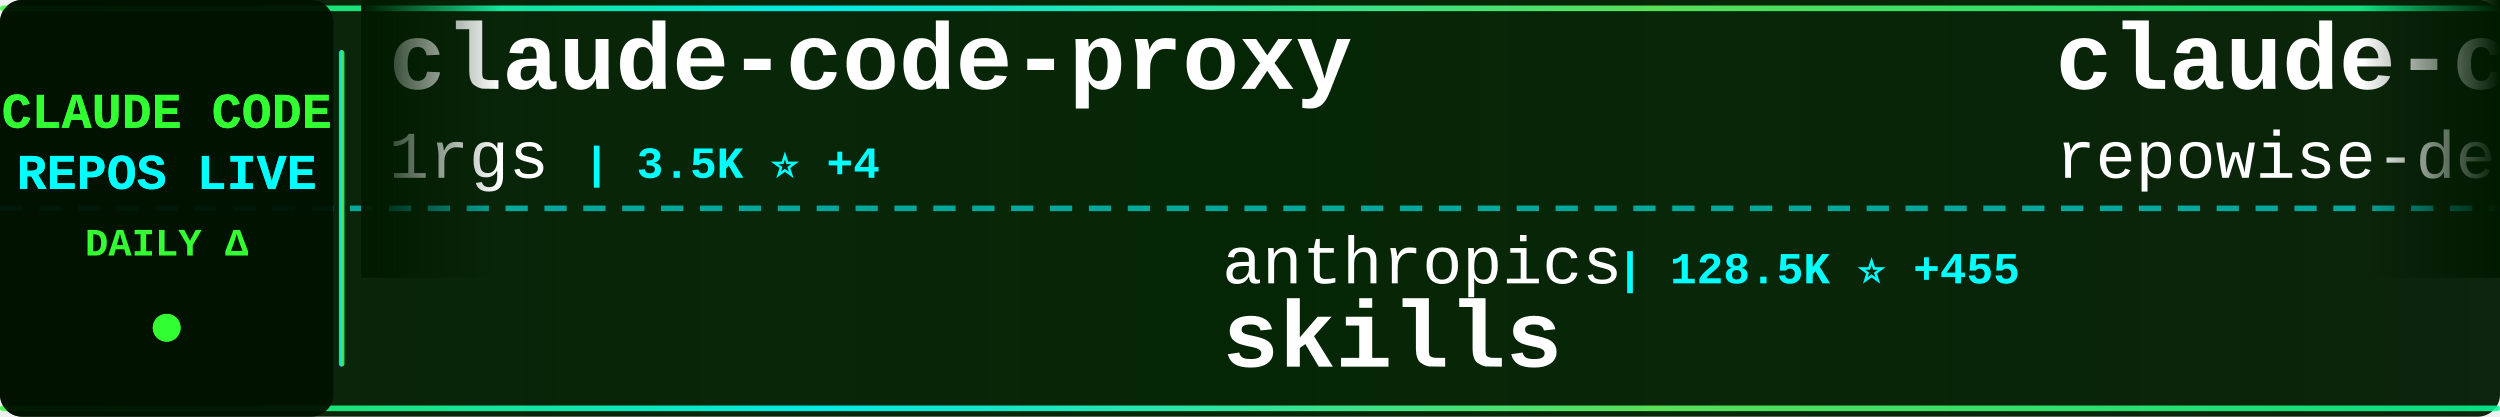
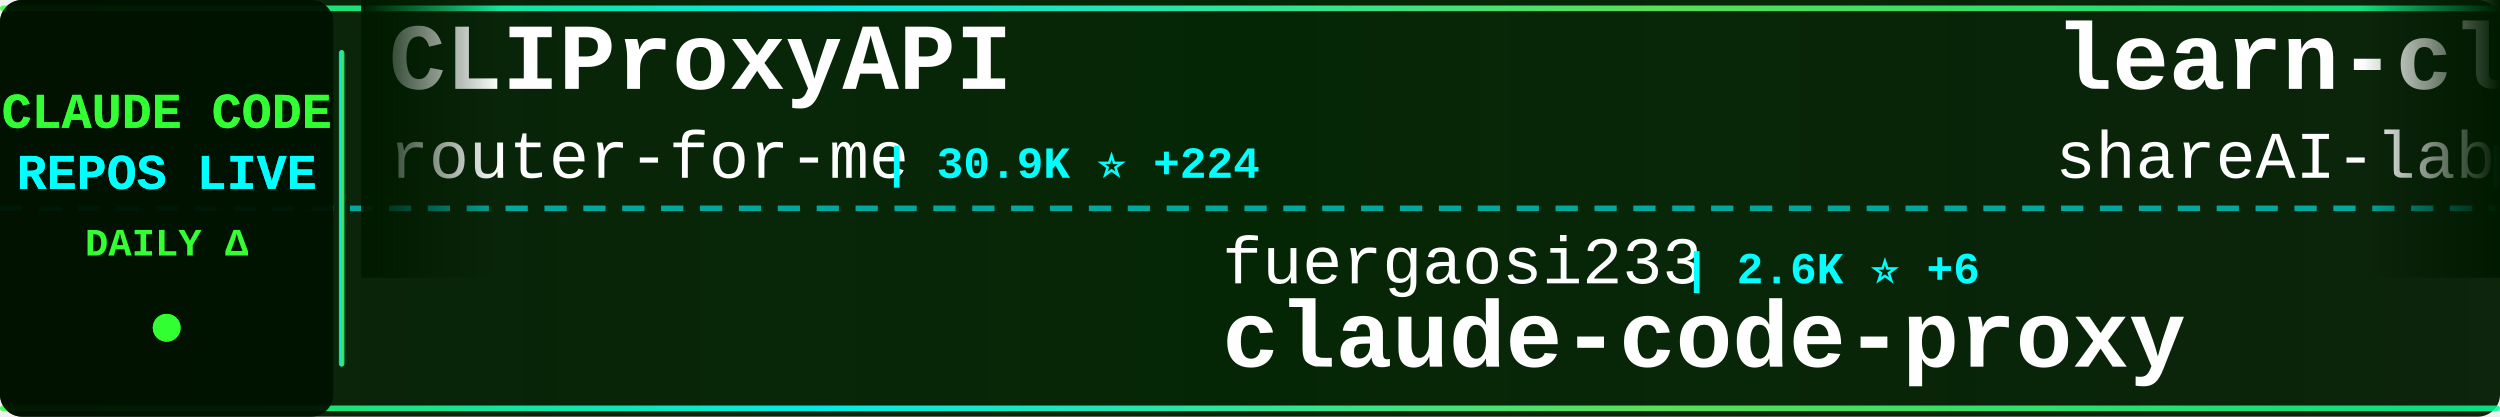
<svg xmlns="http://www.w3.org/2000/svg" width="900" height="150">
  <defs>
    <linearGradient id="tickerBg" x1="0%" y1="0%" x2="100%" y2="0%">
      <stop offset="0%" style="stop-color:#001a00;stop-opacity:0.95" />
      <stop offset="50%" style="stop-color:#002200;stop-opacity:0.98" />
      <stop offset="100%" style="stop-color:#001a00;stop-opacity:0.95" />
    </linearGradient>
    <linearGradient id="borderGrad" x1="0%" y1="0%" x2="100%" y2="0%">
      <stop offset="0%" style="stop-color:#33ff33;stop-opacity:0.85">
        <animate attributeName="stop-opacity" values="0.85;1;0.85" dur="2s" repeatCount="indefinite" />
      </stop>
      <stop offset="33%" style="stop-color:#00ffff;stop-opacity:0.9">
        <animate attributeName="stop-opacity" values="0.9;1;0.9" dur="2.2s" repeatCount="indefinite" />
      </stop>
      <stop offset="66%" style="stop-color:#66ff66;stop-opacity:0.85">
        <animate attributeName="stop-opacity" values="0.85;1;0.85" dur="1.8s" repeatCount="indefinite" />
      </stop>
      <stop offset="100%" style="stop-color:#00ff99;stop-opacity:0.85">
        <animate attributeName="stop-opacity" values="0.85;1;0.85" dur="2s" repeatCount="indefinite" />
      </stop>
    </linearGradient>
    <filter id="textGlow">
      <feGaussianBlur stdDeviation="0.1" result="coloredBlur" />
      <feMerge>
        <feMergeNode in="coloredBlur" />
        <feMergeNode in="SourceGraphic" />
      </feMerge>
    </filter>
    <filter id="metricGlow">
      <feGaussianBlur stdDeviation="0.2" result="coloredBlur" />
      <feMerge>
        <feMergeNode in="coloredBlur" />
        <feMergeNode in="SourceGraphic" />
      </feMerge>
    </filter>
    <linearGradient id="leftFade" x1="0%" y1="0%" x2="100%" y2="0%">
      <stop offset="0%" style="stop-color:#001a00;stop-opacity:1" />
      <stop offset="100%" style="stop-color:#001a00;stop-opacity:0" />
    </linearGradient>
    <linearGradient id="rightFade" x1="0%" y1="0%" x2="100%" y2="0%">
      <stop offset="0%" style="stop-color:#001a00;stop-opacity:0" />
      <stop offset="100%" style="stop-color:#001a00;stop-opacity:1" />
    </linearGradient>
  </defs>
  <rect width="900" height="150" fill="url(#tickerBg)" rx="8" />
  <rect x="0" y="2" width="900" height="2" fill="url(#borderGrad)" rx="1" />
  <rect x="0" y="146" width="900" height="2" fill="url(#borderGrad)" rx="1" />
  <line x1="0" y1="75" x2="900" y2="75" stroke="#00ffff" stroke-width="2" stroke-dasharray="8 6" opacity="0.6" />
  <rect x="0" y="0" width="120" height="150" fill="#001100" opacity="0.95" rx="8" />
  <text x="60" y="46" font-family="'Courier New', monospace" font-size="18" font-weight="bold" fill="#33ff33" text-anchor="middle" filter="url(#textGlow)">
    CLAUDE CODE
  </text>
  <text x="60" y="68" font-family="'Courier New', monospace" font-size="18" font-weight="bold" fill="#00ffff" text-anchor="middle" filter="url(#textGlow)">
    REPOS LIVE
  </text>
  <text x="60" y="92" font-family="'Courier New', monospace" font-size="14" font-weight="bold" fill="#33ff33" text-anchor="middle">
    DAILY Δ
  </text>
  <circle cx="60" cy="118" r="5" fill="#33ff33" filter="url(#metricGlow)">
    <animate attributeName="r" values="4;6;4" dur="1.5s" repeatCount="indefinite" />
    <animate attributeName="opacity" values="0.6;1;0.6" dur="1.5s" repeatCount="indefinite" />
  </circle>
  <rect x="122" y="18" width="2" height="114" fill="url(#borderGrad)" rx="1" />
  <clipPath id="tickerClip">
    <rect x="130" y="0" width="770" height="150" />
  </clipPath>
  <g clip-path="url(#tickerClip)">
    <g id="tickerItems">
      <animateTransform attributeName="transform" attributeType="XML" type="translate" from="0 0" to="-3000 0" dur="54s" repeatCount="indefinite" />
      <g transform="translate(0, 0)">
-         <text x="140" y="32" font-family="'Courier New', monospace" font-size="34" font-weight="bold" fill="#ffffff">claude-code-proxy</text>
-         <text x="140" y="64" font-family="'Courier New', monospace" font-size="24" font-weight="normal" fill="#ffffff" opacity="1.0">1rgs</text>
-         <text x="210" y="64" font-family="'Courier New', monospace" font-size="16" font-weight="bold" fill="#00ffff"> | 3.5K ⭐ +4</text>
+         <text x="140" y="32" font-family="'Courier New', monospace" font-size="34" font-weight="bold" fill="#ffffff">CLIProxyAPI</text>
+         <text x="140" y="64" font-family="'Courier New', monospace" font-size="24" font-weight="normal" fill="#ffffff" opacity="1.0">router-for-me</text>
+         <text x="318" y="64" font-family="'Courier New', monospace" font-size="16" font-weight="bold" fill="#00ffff"> | 30.9K ⭐ +224</text>
      </g>
      <g transform="translate(300, 0)">
-         <text x="140" y="102" font-family="'Courier New', monospace" font-size="24" font-weight="normal" fill="#ffffff" opacity="1.0">anthropics</text>
-         <text x="282" y="102" font-family="'Courier New', monospace" font-size="16" font-weight="bold" fill="#00ffff"> | 128.5K ⭐ +455</text>
-         <text x="140" y="132" font-family="'Courier New', monospace" font-size="34" font-weight="bold" fill="#ffffff">skills</text>
+         <text x="140" y="102" font-family="'Courier New', monospace" font-size="24" font-weight="normal" fill="#ffffff" opacity="1.0">fuergaosi233</text>
+         <text x="306" y="102" font-family="'Courier New', monospace" font-size="16" font-weight="bold" fill="#00ffff"> | 2.6K ⭐ +6</text>
+         <text x="140" y="132" font-family="'Courier New', monospace" font-size="34" font-weight="bold" fill="#ffffff">claude-code-proxy</text>
      </g>
      <g transform="translate(600, 0)">
-         <text x="140" y="32" font-family="'Courier New', monospace" font-size="34" font-weight="bold" fill="#ffffff">claude-code-prompts</text>
-         <text x="140" y="64" font-family="'Courier New', monospace" font-size="24" font-weight="normal" fill="#ffffff" opacity="1.0">repowise-dev</text>
-         <text x="306" y="64" font-family="'Courier New', monospace" font-size="16" font-weight="bold" fill="#00ffff"> | 992 ⭐ +1</text>
+         <text x="140" y="32" font-family="'Courier New', monospace" font-size="34" font-weight="bold" fill="#ffffff">learn-claude-code</text>
+         <text x="140" y="64" font-family="'Courier New', monospace" font-size="24" font-weight="normal" fill="#ffffff" opacity="1.0">shareAI-lab</text>
+         <text x="294" y="64" font-family="'Courier New', monospace" font-size="16" font-weight="bold" fill="#00ffff"> | 58.4K ⭐ +270</text>
      </g>
      <g transform="translate(900, 0)">
-         <text x="140" y="102" font-family="'Courier New', monospace" font-size="24" font-weight="normal" fill="#ffffff" opacity="1.0">fazxes</text>
-         <text x="234" y="102" font-family="'Courier New', monospace" font-size="16" font-weight="bold" fill="#00ffff"> | 212 ⭐</text>
-         <text x="140" y="132" font-family="'Courier New', monospace" font-size="34" font-weight="bold" fill="#ffffff">Claude-code</text>
+         <text x="140" y="102" font-family="'Courier New', monospace" font-size="24" font-weight="normal" fill="#ffffff" opacity="1.0">mehmoodosman</text>
+         <text x="306" y="102" font-family="'Courier New', monospace" font-size="16" font-weight="bold" fill="#00ffff"> | 168 ⭐</text>
+         <text x="140" y="132" font-family="'Courier New', monospace" font-size="34" font-weight="bold" fill="#ffffff">claude-code</text>
      </g>
      <g transform="translate(1200, 0)">
-         <text x="140" y="32" font-family="'Courier New', monospace" font-size="34" font-weight="bold" fill="#ffffff">collection-claude-code-s...</text>
-         <text x="140" y="64" font-family="'Courier New', monospace" font-size="24" font-weight="normal" fill="#ffffff" opacity="1.0">chauncygu</text>
-         <text x="270" y="64" font-family="'Courier New', monospace" font-size="16" font-weight="bold" fill="#00ffff"> | 2.4K ⭐ +6</text>
+         <text x="140" y="32" font-family="'Courier New', monospace" font-size="34" font-weight="bold" fill="#ffffff">skills</text>
+         <text x="140" y="64" font-family="'Courier New', monospace" font-size="24" font-weight="normal" fill="#ffffff" opacity="1.0">anthropics</text>
+         <text x="282" y="64" font-family="'Courier New', monospace" font-size="16" font-weight="bold" fill="#00ffff"> | 128.8K ⭐ +546</text>
      </g>
      <g transform="translate(1500, 0)">
-         <text x="140" y="102" font-family="'Courier New', monospace" font-size="24" font-weight="normal" fill="#ffffff" opacity="1.0">bfly123</text>
-         <text x="246" y="102" font-family="'Courier New', monospace" font-size="16" font-weight="bold" fill="#00ffff"> | 2.5K ⭐ +7</text>
-         <text x="140" y="132" font-family="'Courier New', monospace" font-size="34" font-weight="bold" fill="#ffffff">claude_codex_bridge</text>
+         <text x="140" y="102" font-family="'Courier New', monospace" font-size="24" font-weight="normal" fill="#ffffff" opacity="1.0">alex000kim</text>
+         <text x="282" y="102" font-family="'Courier New', monospace" font-size="16" font-weight="bold" fill="#00ffff"> | 224 ⭐ +1</text>
+         <text x="140" y="132" font-family="'Courier New', monospace" font-size="34" font-weight="bold" fill="#ffffff">claude-code</text>
      </g>
      <g transform="translate(1800, 0)">
        <text x="140" y="32" font-family="'Courier New', monospace" font-size="34" font-weight="bold" fill="#ffffff">claude-code</text>
-         <text x="140" y="64" font-family="'Courier New', monospace" font-size="24" font-weight="normal" fill="#ffffff" opacity="1.0">isboyjc</text>
-         <text x="246" y="64" font-family="'Courier New', monospace" font-size="16" font-weight="bold" fill="#00ffff"> | 156 ⭐</text>
+         <text x="140" y="64" font-family="'Courier New', monospace" font-size="24" font-weight="normal" fill="#ffffff" opacity="1.0">codeaashu</text>
+         <text x="270" y="64" font-family="'Courier New', monospace" font-size="16" font-weight="bold" fill="#00ffff"> | 2.5K ⭐ +16</text>
      </g>
      <g transform="translate(2100, 0)">
-         <text x="140" y="102" font-family="'Courier New', monospace" font-size="24" font-weight="normal" fill="#ffffff" opacity="1.0">RichardAtCT</text>
-         <text x="294" y="102" font-family="'Courier New', monospace" font-size="16" font-weight="bold" fill="#00ffff"> | 2.5K ⭐ +4</text>
-         <text x="140" y="132" font-family="'Courier New', monospace" font-size="34" font-weight="bold" fill="#ffffff">claude-code-telegram</text>
+         <text x="140" y="102" font-family="'Courier New', monospace" font-size="24" font-weight="normal" fill="#ffffff" opacity="1.0">zstmfhy</text>
+         <text x="246" y="102" font-family="'Courier New', monospace" font-size="16" font-weight="bold" fill="#00ffff"> | 190 ⭐</text>
+         <text x="140" y="132" font-family="'Courier New', monospace" font-size="34" font-weight="bold" fill="#ffffff">Claude-code</text>
      </g>
      <g transform="translate(2400, 0)">
-         <text x="140" y="32" font-family="'Courier New', monospace" font-size="34" font-weight="bold" fill="#ffffff">Claude-Code-x-OpenClaw-G...</text>
-         <text x="140" y="64" font-family="'Courier New', monospace" font-size="24" font-weight="normal" fill="#ffffff" opacity="1.0">KimYx0207</text>
-         <text x="270" y="64" font-family="'Courier New', monospace" font-size="16" font-weight="bold" fill="#00ffff"> | 3.7K ⭐ +14</text>
+         <text x="140" y="32" font-family="'Courier New', monospace" font-size="34" font-weight="bold" fill="#ffffff">claude-code</text>
+         <text x="140" y="64" font-family="'Courier New', monospace" font-size="24" font-weight="normal" fill="#ffffff" opacity="1.0">Onewon</text>
+         <text x="234" y="64" font-family="'Courier New', monospace" font-size="16" font-weight="bold" fill="#00ffff"> | 179 ⭐</text>
      </g>
      <g transform="translate(2700, 0)">
-         <text x="140" y="102" font-family="'Courier New', monospace" font-size="24" font-weight="normal" fill="#ffffff" opacity="1.0">AprilNEA</text>
-         <text x="258" y="102" font-family="'Courier New', monospace" font-size="16" font-weight="bold" fill="#00ffff"> | 377 ⭐</text>
-         <text x="140" y="132" font-family="'Courier New', monospace" font-size="34" font-weight="bold" fill="#ffffff">claude-code-source</text>
+         <text x="140" y="102" font-family="'Courier New', monospace" font-size="24" font-weight="normal" fill="#ffffff" opacity="1.0">forrestchang</text>
+         <text x="306" y="102" font-family="'Courier New', monospace" font-size="16" font-weight="bold" fill="#00ffff"> | 115.1K ⭐ +2.8K</text>
+         <text x="140" y="132" font-family="'Courier New', monospace" font-size="34" font-weight="bold" fill="#ffffff">andrej-karpathy-skills</text>
      </g>
      <g transform="translate(3000, 0)">
-         <text x="140" y="32" font-family="'Courier New', monospace" font-size="34" font-weight="bold" fill="#ffffff">claude-code-proxy</text>
-         <text x="140" y="64" font-family="'Courier New', monospace" font-size="24" font-weight="normal" fill="#ffffff" opacity="1.0">1rgs</text>
-         <text x="210" y="64" font-family="'Courier New', monospace" font-size="16" font-weight="bold" fill="#00ffff"> | 3.5K ⭐ +4</text>
+         <text x="140" y="32" font-family="'Courier New', monospace" font-size="34" font-weight="bold" fill="#ffffff">CLIProxyAPI</text>
+         <text x="140" y="64" font-family="'Courier New', monospace" font-size="24" font-weight="normal" fill="#ffffff" opacity="1.0">router-for-me</text>
+         <text x="318" y="64" font-family="'Courier New', monospace" font-size="16" font-weight="bold" fill="#00ffff"> | 30.9K ⭐ +224</text>
      </g>
      <g transform="translate(3300, 0)">
-         <text x="140" y="102" font-family="'Courier New', monospace" font-size="24" font-weight="normal" fill="#ffffff" opacity="1.0">anthropics</text>
-         <text x="282" y="102" font-family="'Courier New', monospace" font-size="16" font-weight="bold" fill="#00ffff"> | 128.5K ⭐ +455</text>
-         <text x="140" y="132" font-family="'Courier New', monospace" font-size="34" font-weight="bold" fill="#ffffff">skills</text>
+         <text x="140" y="102" font-family="'Courier New', monospace" font-size="24" font-weight="normal" fill="#ffffff" opacity="1.0">fuergaosi233</text>
+         <text x="306" y="102" font-family="'Courier New', monospace" font-size="16" font-weight="bold" fill="#00ffff"> | 2.6K ⭐ +6</text>
+         <text x="140" y="132" font-family="'Courier New', monospace" font-size="34" font-weight="bold" fill="#ffffff">claude-code-proxy</text>
      </g>
      <g transform="translate(3600, 0)">
-         <text x="140" y="32" font-family="'Courier New', monospace" font-size="34" font-weight="bold" fill="#ffffff">claude-code-prompts</text>
-         <text x="140" y="64" font-family="'Courier New', monospace" font-size="24" font-weight="normal" fill="#ffffff" opacity="1.0">repowise-dev</text>
-         <text x="306" y="64" font-family="'Courier New', monospace" font-size="16" font-weight="bold" fill="#00ffff"> | 992 ⭐ +1</text>
+         <text x="140" y="32" font-family="'Courier New', monospace" font-size="34" font-weight="bold" fill="#ffffff">learn-claude-code</text>
+         <text x="140" y="64" font-family="'Courier New', monospace" font-size="24" font-weight="normal" fill="#ffffff" opacity="1.0">shareAI-lab</text>
+         <text x="294" y="64" font-family="'Courier New', monospace" font-size="16" font-weight="bold" fill="#00ffff"> | 58.4K ⭐ +270</text>
      </g>
      <g transform="translate(3900, 0)">
-         <text x="140" y="102" font-family="'Courier New', monospace" font-size="24" font-weight="normal" fill="#ffffff" opacity="1.0">fazxes</text>
-         <text x="234" y="102" font-family="'Courier New', monospace" font-size="16" font-weight="bold" fill="#00ffff"> | 212 ⭐</text>
-         <text x="140" y="132" font-family="'Courier New', monospace" font-size="34" font-weight="bold" fill="#ffffff">Claude-code</text>
+         <text x="140" y="102" font-family="'Courier New', monospace" font-size="24" font-weight="normal" fill="#ffffff" opacity="1.0">mehmoodosman</text>
+         <text x="306" y="102" font-family="'Courier New', monospace" font-size="16" font-weight="bold" fill="#00ffff"> | 168 ⭐</text>
+         <text x="140" y="132" font-family="'Courier New', monospace" font-size="34" font-weight="bold" fill="#ffffff">claude-code</text>
      </g>
    </g>
  </g>
  <rect x="130" y="0" width="50" height="100" fill="url(#leftFade)" />
  <rect x="850" y="0" width="50" height="100" fill="url(#rightFade)" />
</svg>
